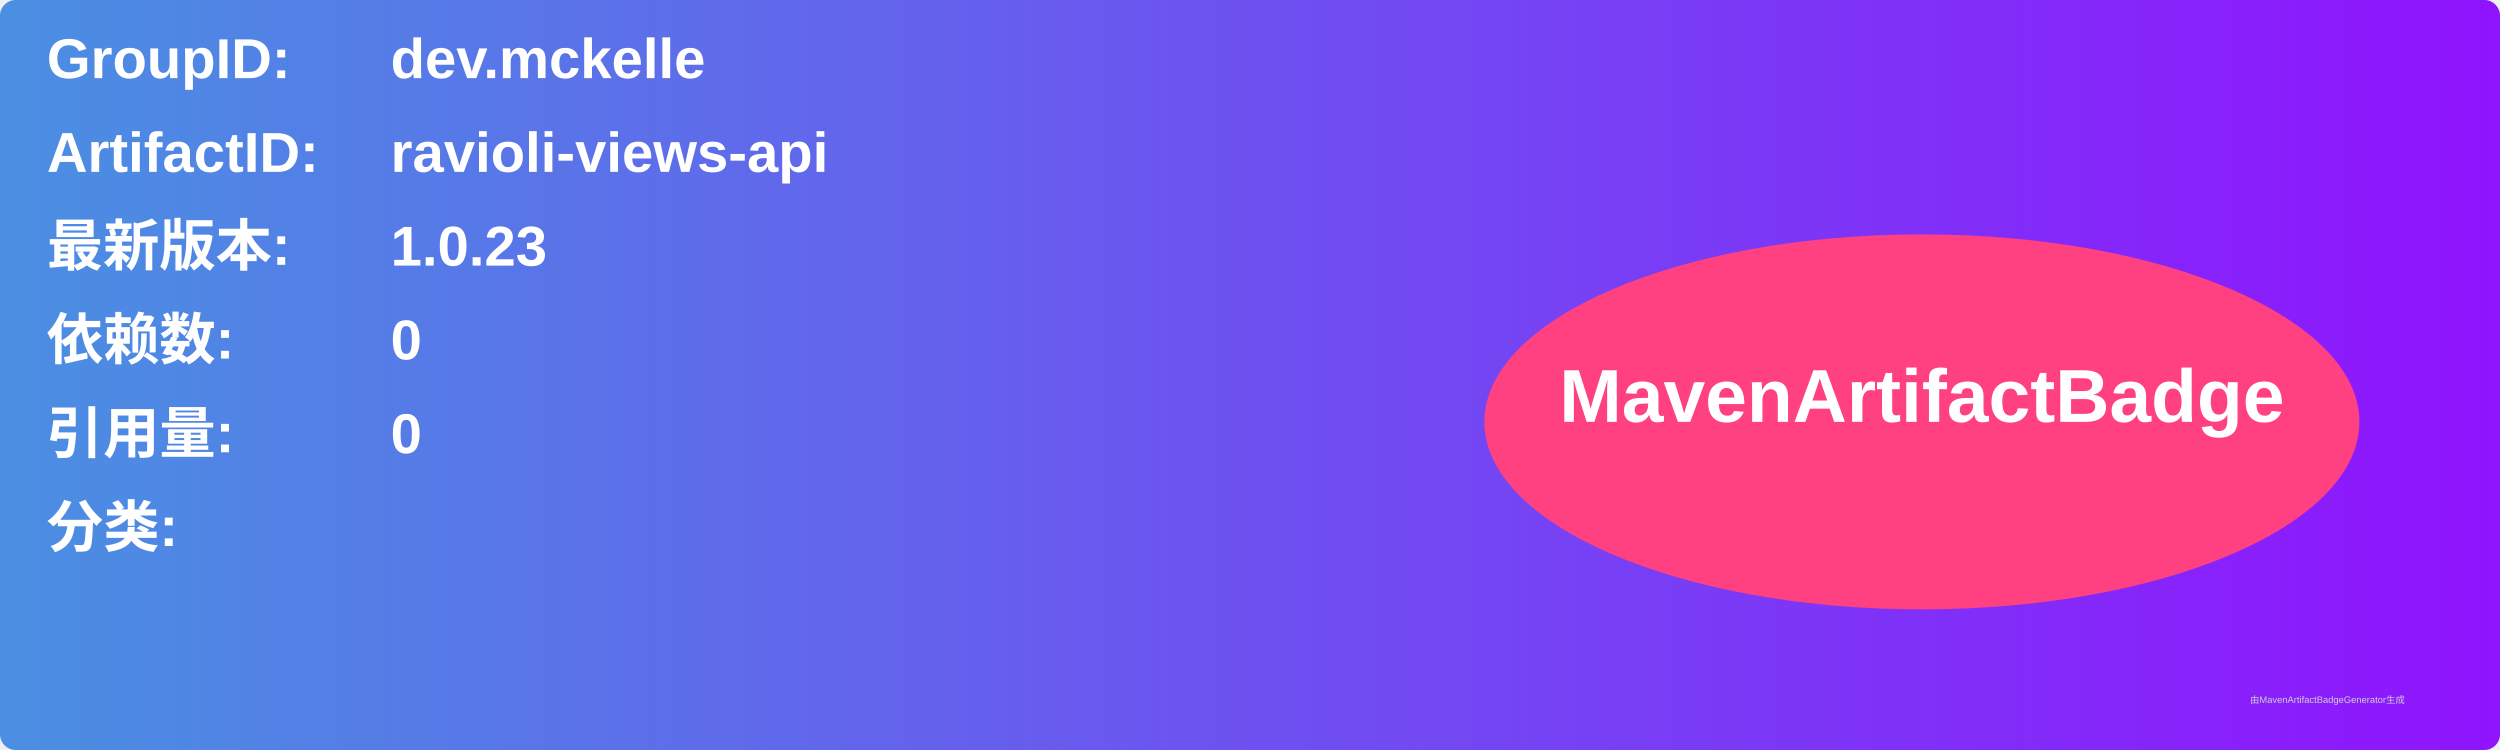
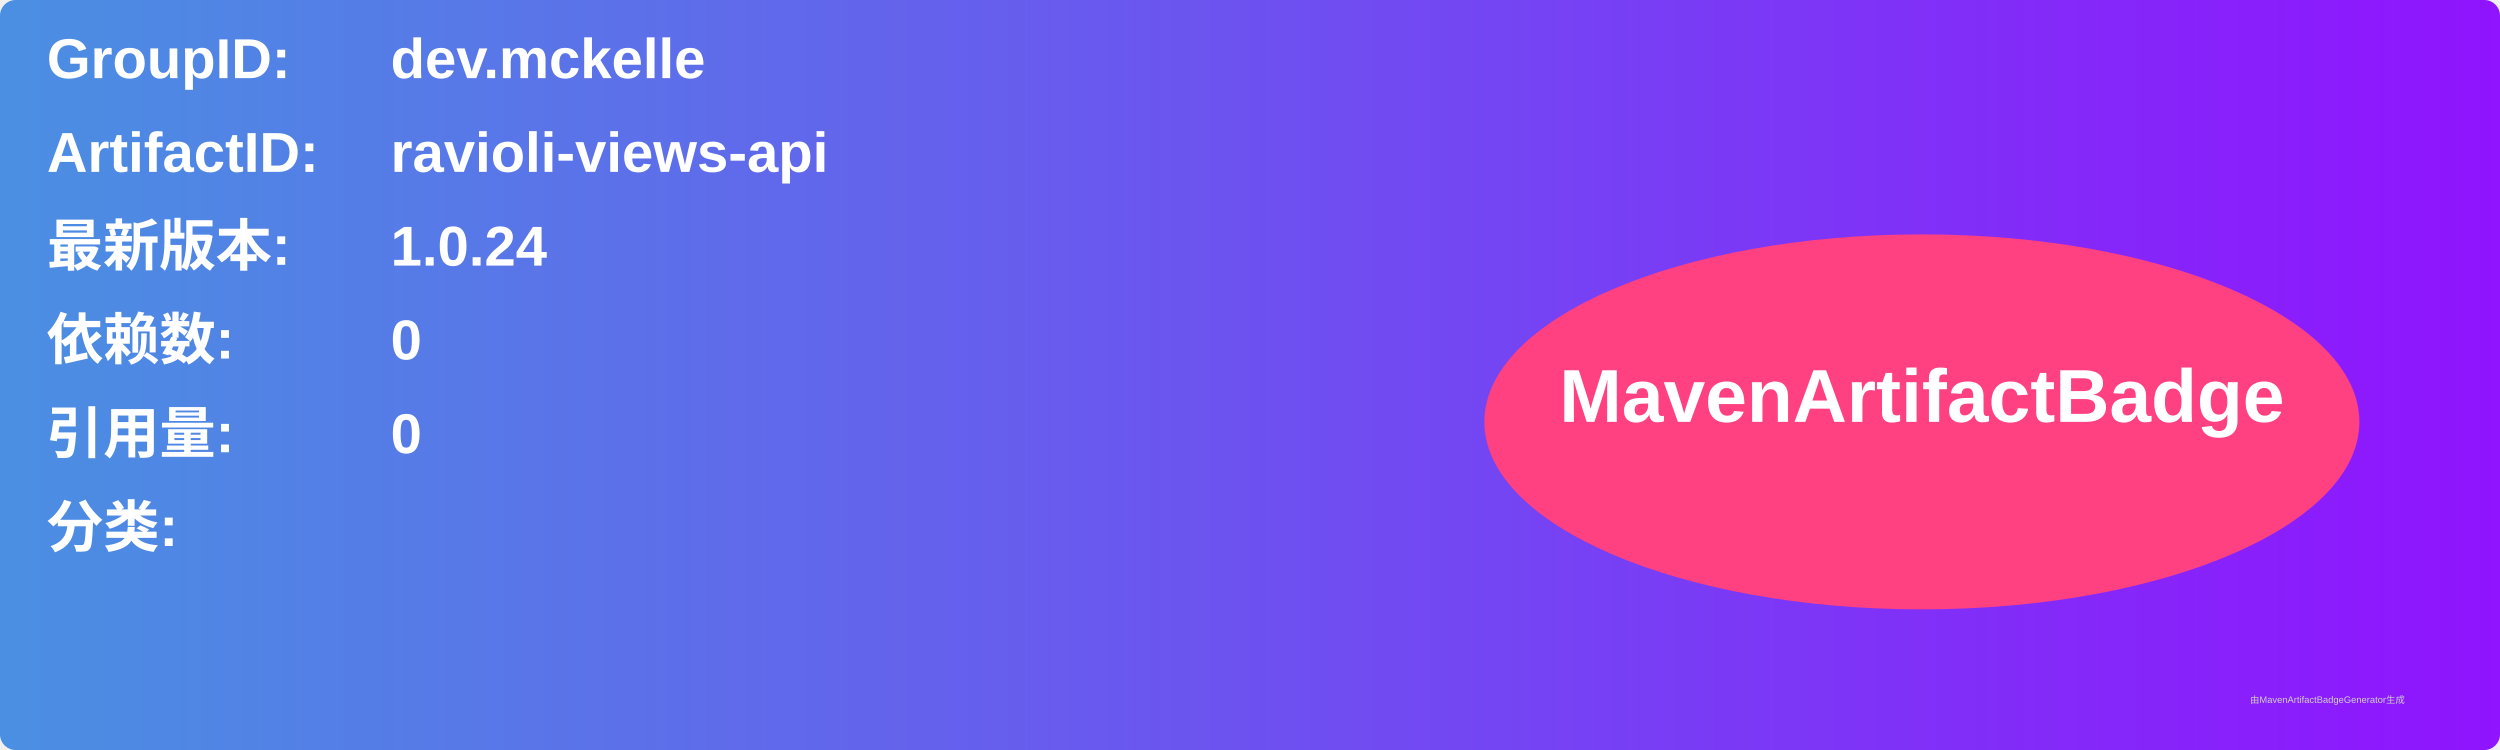
<svg xmlns="http://www.w3.org/2000/svg" width="800" height="240" viewBox="0 0 800 240">
  <linearGradient id="grad" x1="0%" y1="0%" x2="100%" y2="0%">
    <stop offset="0%" stop-color="#4a90e2" />
    <stop offset="100%" stop-color="#9013fe" />
  </linearGradient>
  <rect width="100%" height="100%" rx="5" ry="5" fill="url(#grad)" />
  <g transform="translate(15, 15)">
    <text x="0" y="10" font-family="Arial" font-size="18" fill="white" font-weight="bold" width="260">GroupID:</text>
    <text x="110" y="10" font-family="Arial" font-size="18" fill="white" font-weight="bold" width="460">dev.mckelle</text>
    <text x="0" y="40" font-family="Arial" font-size="18" fill="white" font-weight="bold" width="260">ArtifactID:</text>
    <text x="110" y="40" font-family="Arial" font-size="18" fill="white" font-weight="bold" width="460">ravioli-views-api</text>
    <text x="0" y="70" font-family="Arial" font-size="18" fill="white" font-weight="bold">最新版本:</text>
    <text x="110" y="70" font-family="Arial" font-size="18" fill="white" font-weight="bold">
-       <tspan font-weight="bold">1.0.23</tspan>
+       <tspan font-weight="bold">1.0.24</tspan>
    </text>
    <text x="0" y="100" font-family="Arial" font-size="18" fill="white" font-weight="bold">依赖数: </text>
    <text x="110" y="100" font-family="Arial" font-size="18" fill="white">
      <tspan font-weight="bold">0</tspan>
    </text>
    <text x="0" y="130" font-family="Arial" font-size="18" fill="white" font-weight="bold">引用量: </text>
    <text x="110" y="130" font-family="Arial" font-size="18" fill="white">
      <tspan font-weight="bold">0</tspan>
    </text>
    <text x="0" y="160" font-family="Arial" font-size="18" fill="white" font-weight="bold">分类:</text>
    <text x="10" y="190" font-family="Arial" font-size="10" fill="white">
      <tspan font-weight="bold" />
    </text>
    <ellipse cx="600" cy="120" rx="140" ry="60" fill="#ff4081" />
    <text x="600" y="120" text-anchor="middle" font-family="Arial" font-size="24" fill="white" font-weight="bold">MavenArtifactBadge</text>
  </g>
  <text x="720" y="225" font-family="Arial" font-size="3" fill="#d0d0d0">由MavenArtifactBadgeGenerator生成</text>
</svg>
